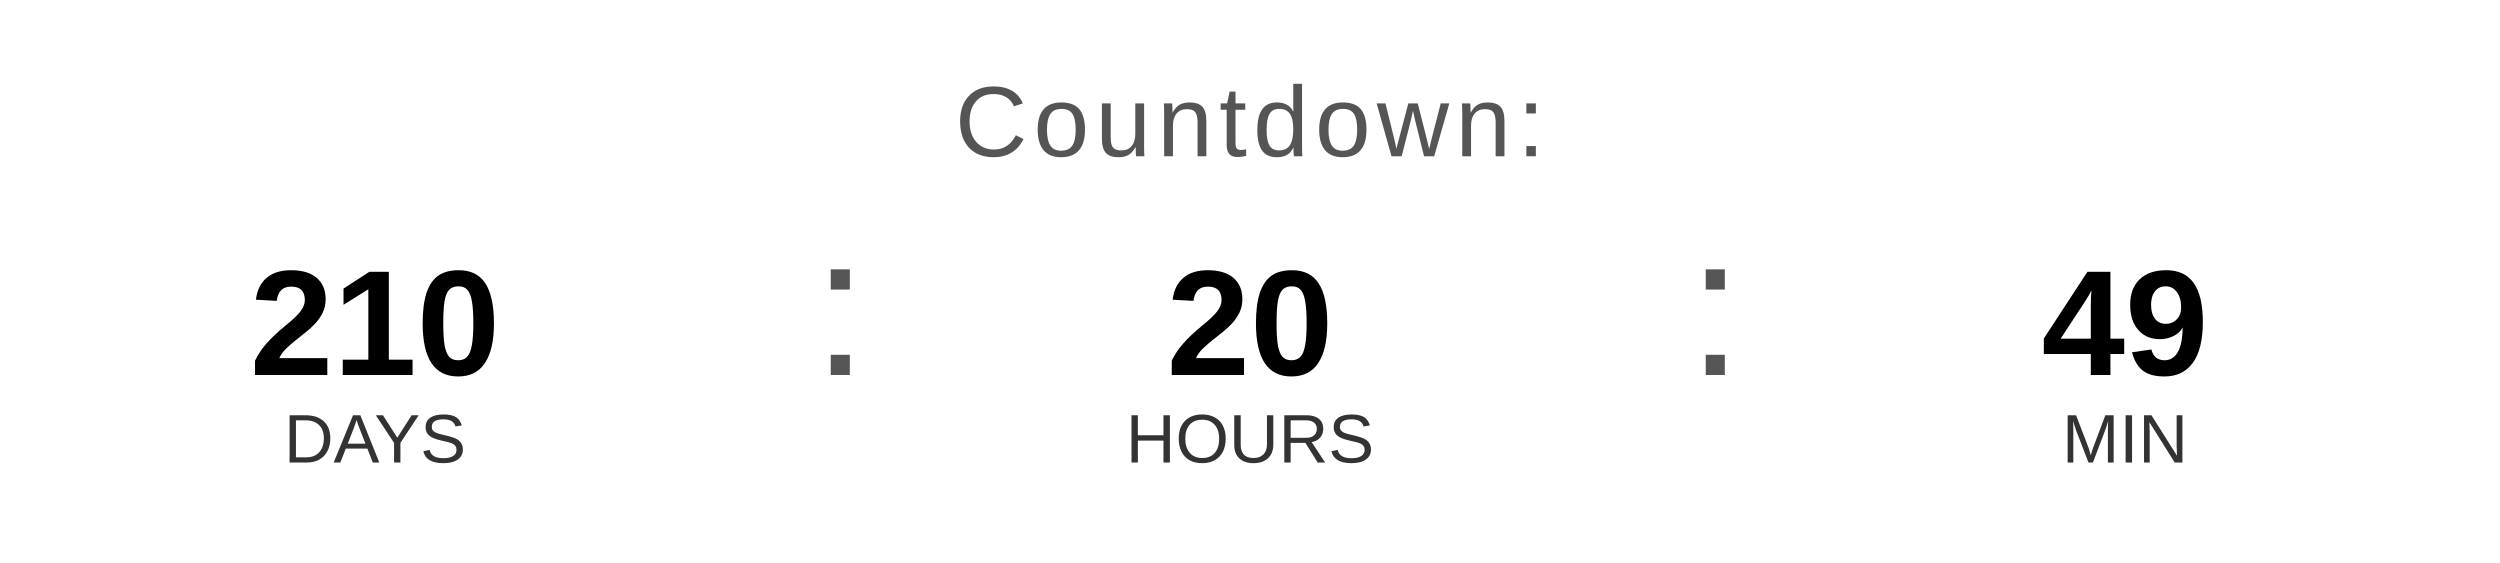
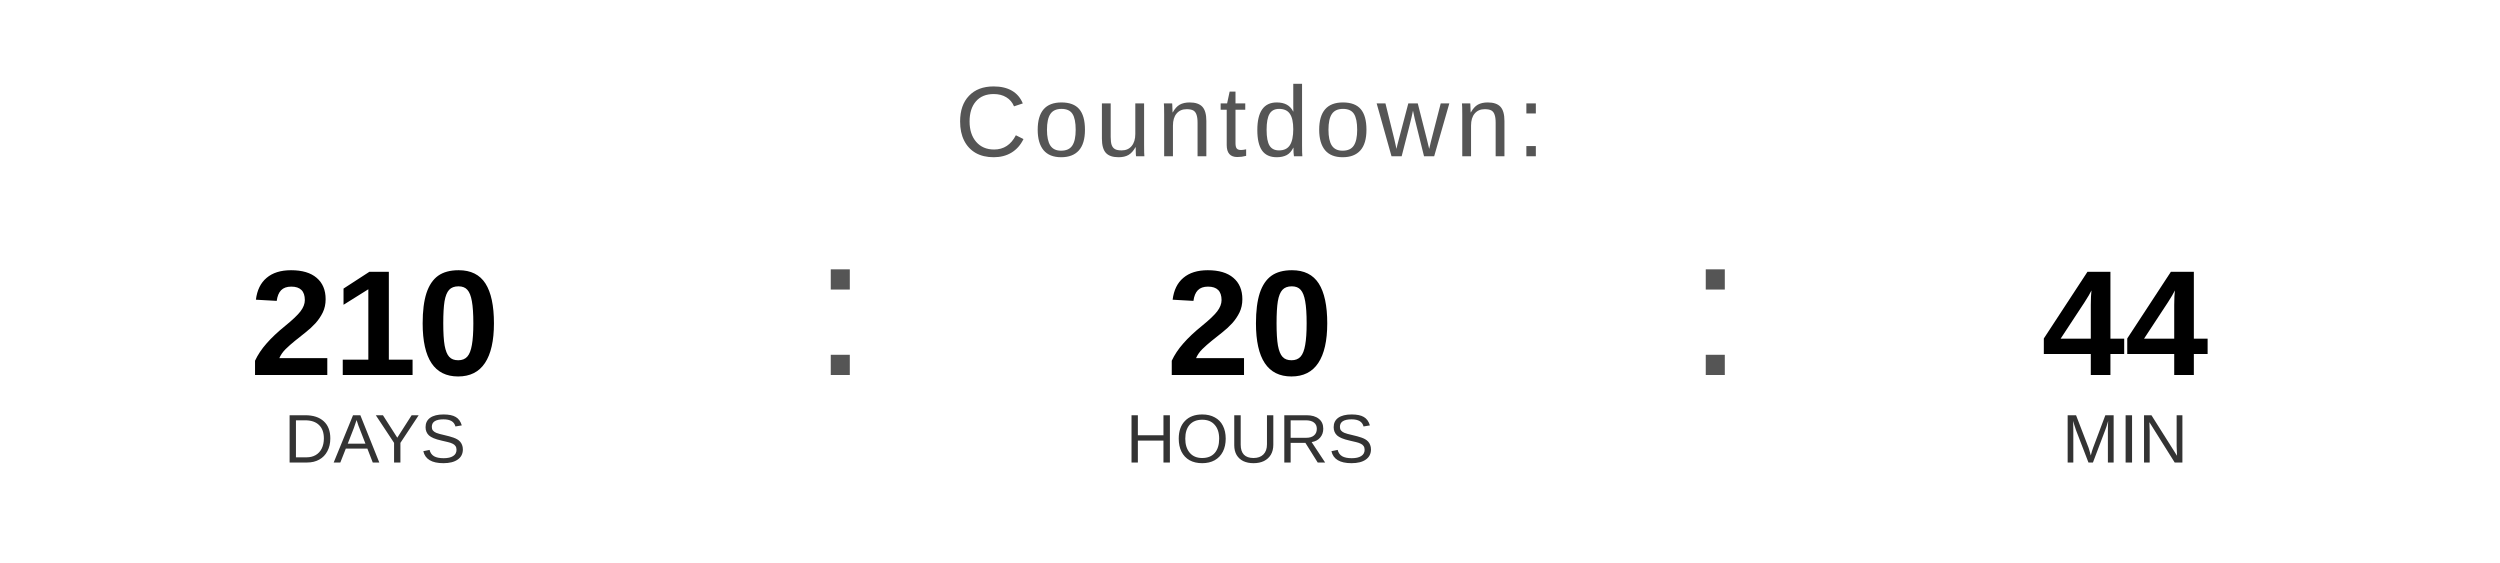
<svg xmlns="http://www.w3.org/2000/svg" width="400" height="90" viewBox="0 0 400 90">
  <text x="200" y="25" font-family="Arial, Helvetica, sans-serif" font-size="16" fill="#555555" text-anchor="middle" letter-spacing="1">
    Countdown:
  </text>
  <text x="60" y="60" font-family="Arial, Helvetica, sans-serif" font-size="24" font-weight="bold" fill="#000000" text-anchor="middle">210</text>
  <text x="60" y="74" font-family="Arial, Helvetica, sans-serif" font-size="11" fill="#333333" text-anchor="middle">DAYS</text>
  <text x="130" y="60" font-family="Arial, sans-serif" font-size="32" fill="#555555">:</text>
  <text x="200" y="60" font-family="Arial, Helvetica, sans-serif" font-size="24" font-weight="bold" fill="#000000" text-anchor="middle">20</text>
  <text x="200" y="74" font-family="Arial, Helvetica, sans-serif" font-size="11" fill="#333333" text-anchor="middle">HOURS</text>
  <text x="270" y="60" font-family="Arial, sans-serif" font-size="32" fill="#555555">:</text>
-   <text x="340" y="60" font-family="Arial, Helvetica, sans-serif" font-size="24" font-weight="bold" fill="#000000" text-anchor="middle">49</text>
+   <text x="340" y="60" font-family="Arial, Helvetica, sans-serif" font-size="24" font-weight="bold" fill="#000000" text-anchor="middle">44</text>
  <text x="340" y="74" font-family="Arial, Helvetica, sans-serif" font-size="11" fill="#333333" text-anchor="middle">MIN</text>
</svg>
